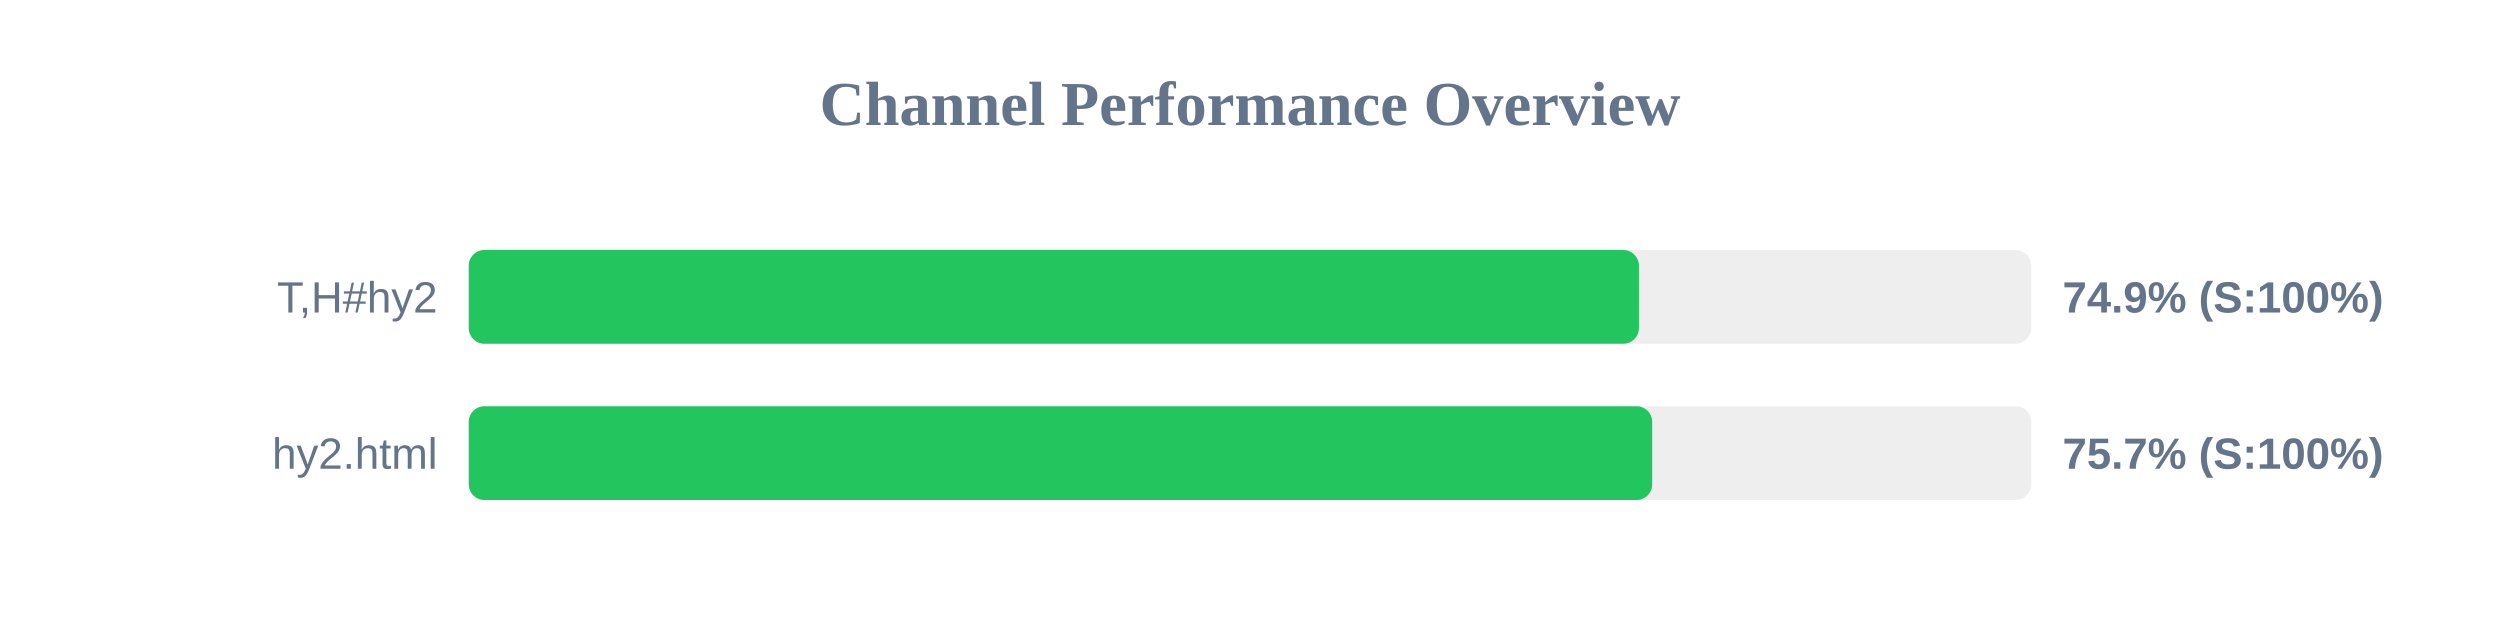
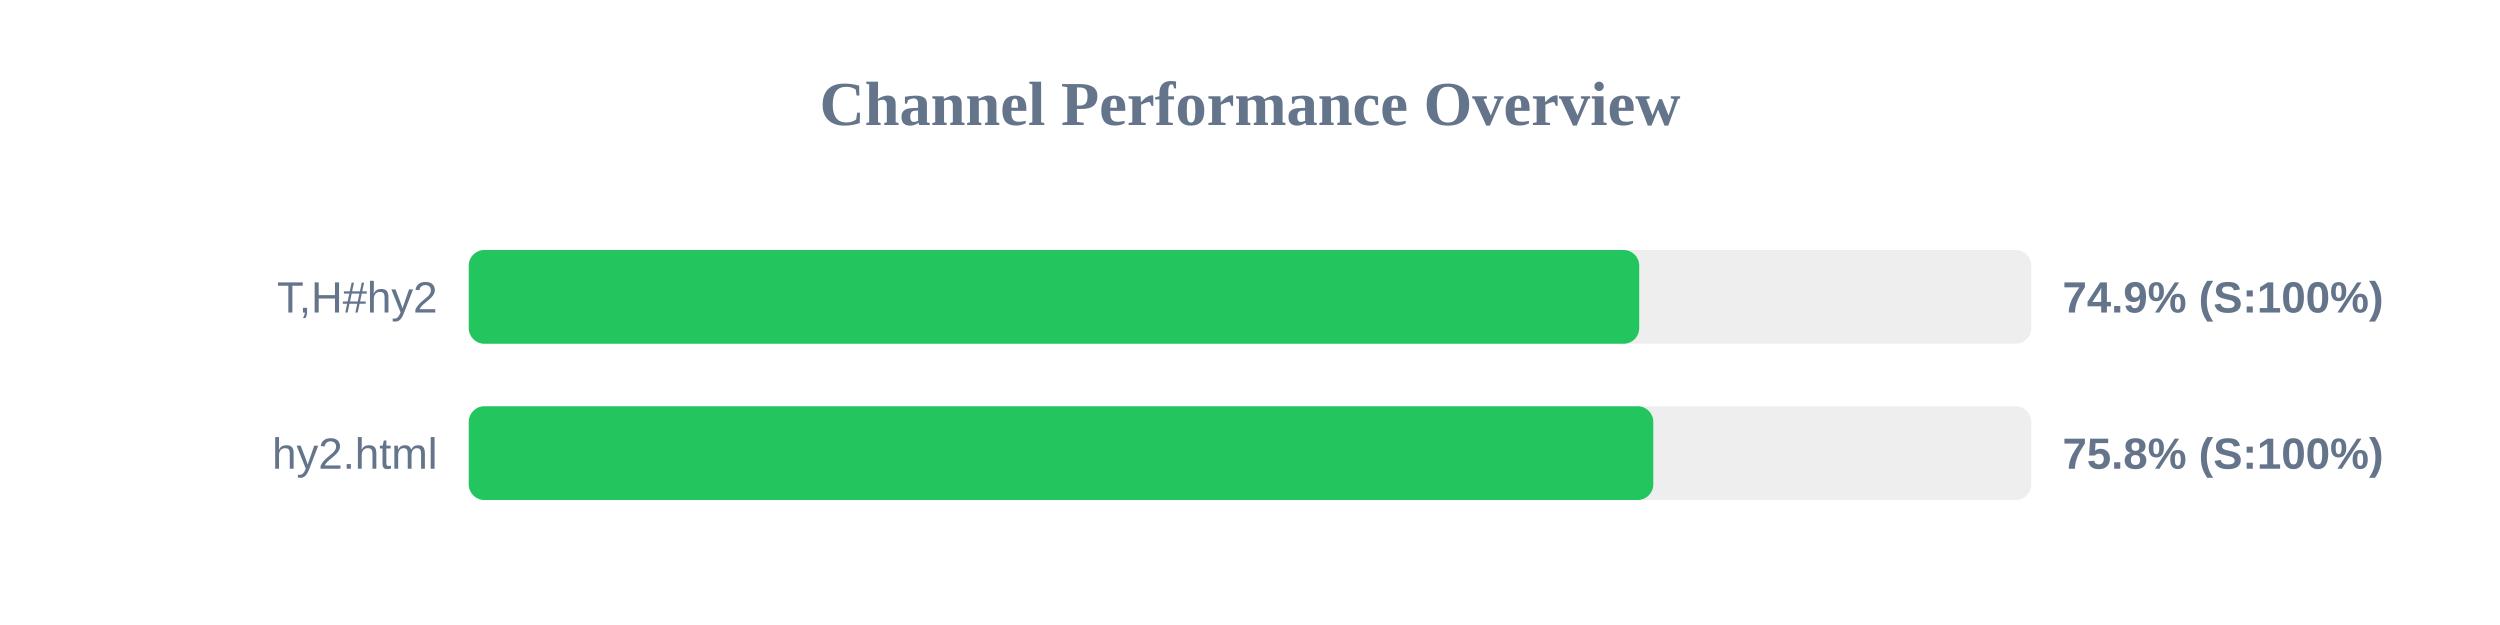
<svg xmlns="http://www.w3.org/2000/svg" width="800" height="200" version="1.1">
  <style>
        .row { font: 14px Arial; fill: #64748b; }
        .score { font: bold 14px Arial; fill: #64748b; }
    </style>
  <text x="400" y="40" text-anchor="middle" font-size="20px" font-weight="bold" fill="#64748b">Channel Performance Overview</text>
  <rect x="150" y="80" width="500" height="30" fill="#eee" rx="5" />
-   <rect x="150" y="80" width="374.45" height="30" fill="#22c55e" rx="5" />
+   <rect x="150" y="80" width="374.55" height="30" fill="#22c55e" rx="5" />
  <text x="140" y="100" text-anchor="end" class="row">T,H#hy2</text>
  <text x="660" y="100" text-anchor="start" class="score">74.9% (S:100%)</text>
  <rect x="150" y="130" width="500" height="30" fill="#eee" rx="5" />
-   <rect x="150" y="130" width="378.7" height="30" fill="#22c55e" rx="5" />
+   <rect x="150" y="130" width="379.05" height="30" fill="#22c55e" rx="5" />
  <text x="140" y="150" text-anchor="end" class="row">hy2.html</text>
-   <text x="660" y="150" text-anchor="start" class="score">75.7% (S:100%)</text>
+   <text x="660" y="150" text-anchor="start" class="score">75.8% (S:100%)</text>
</svg>
